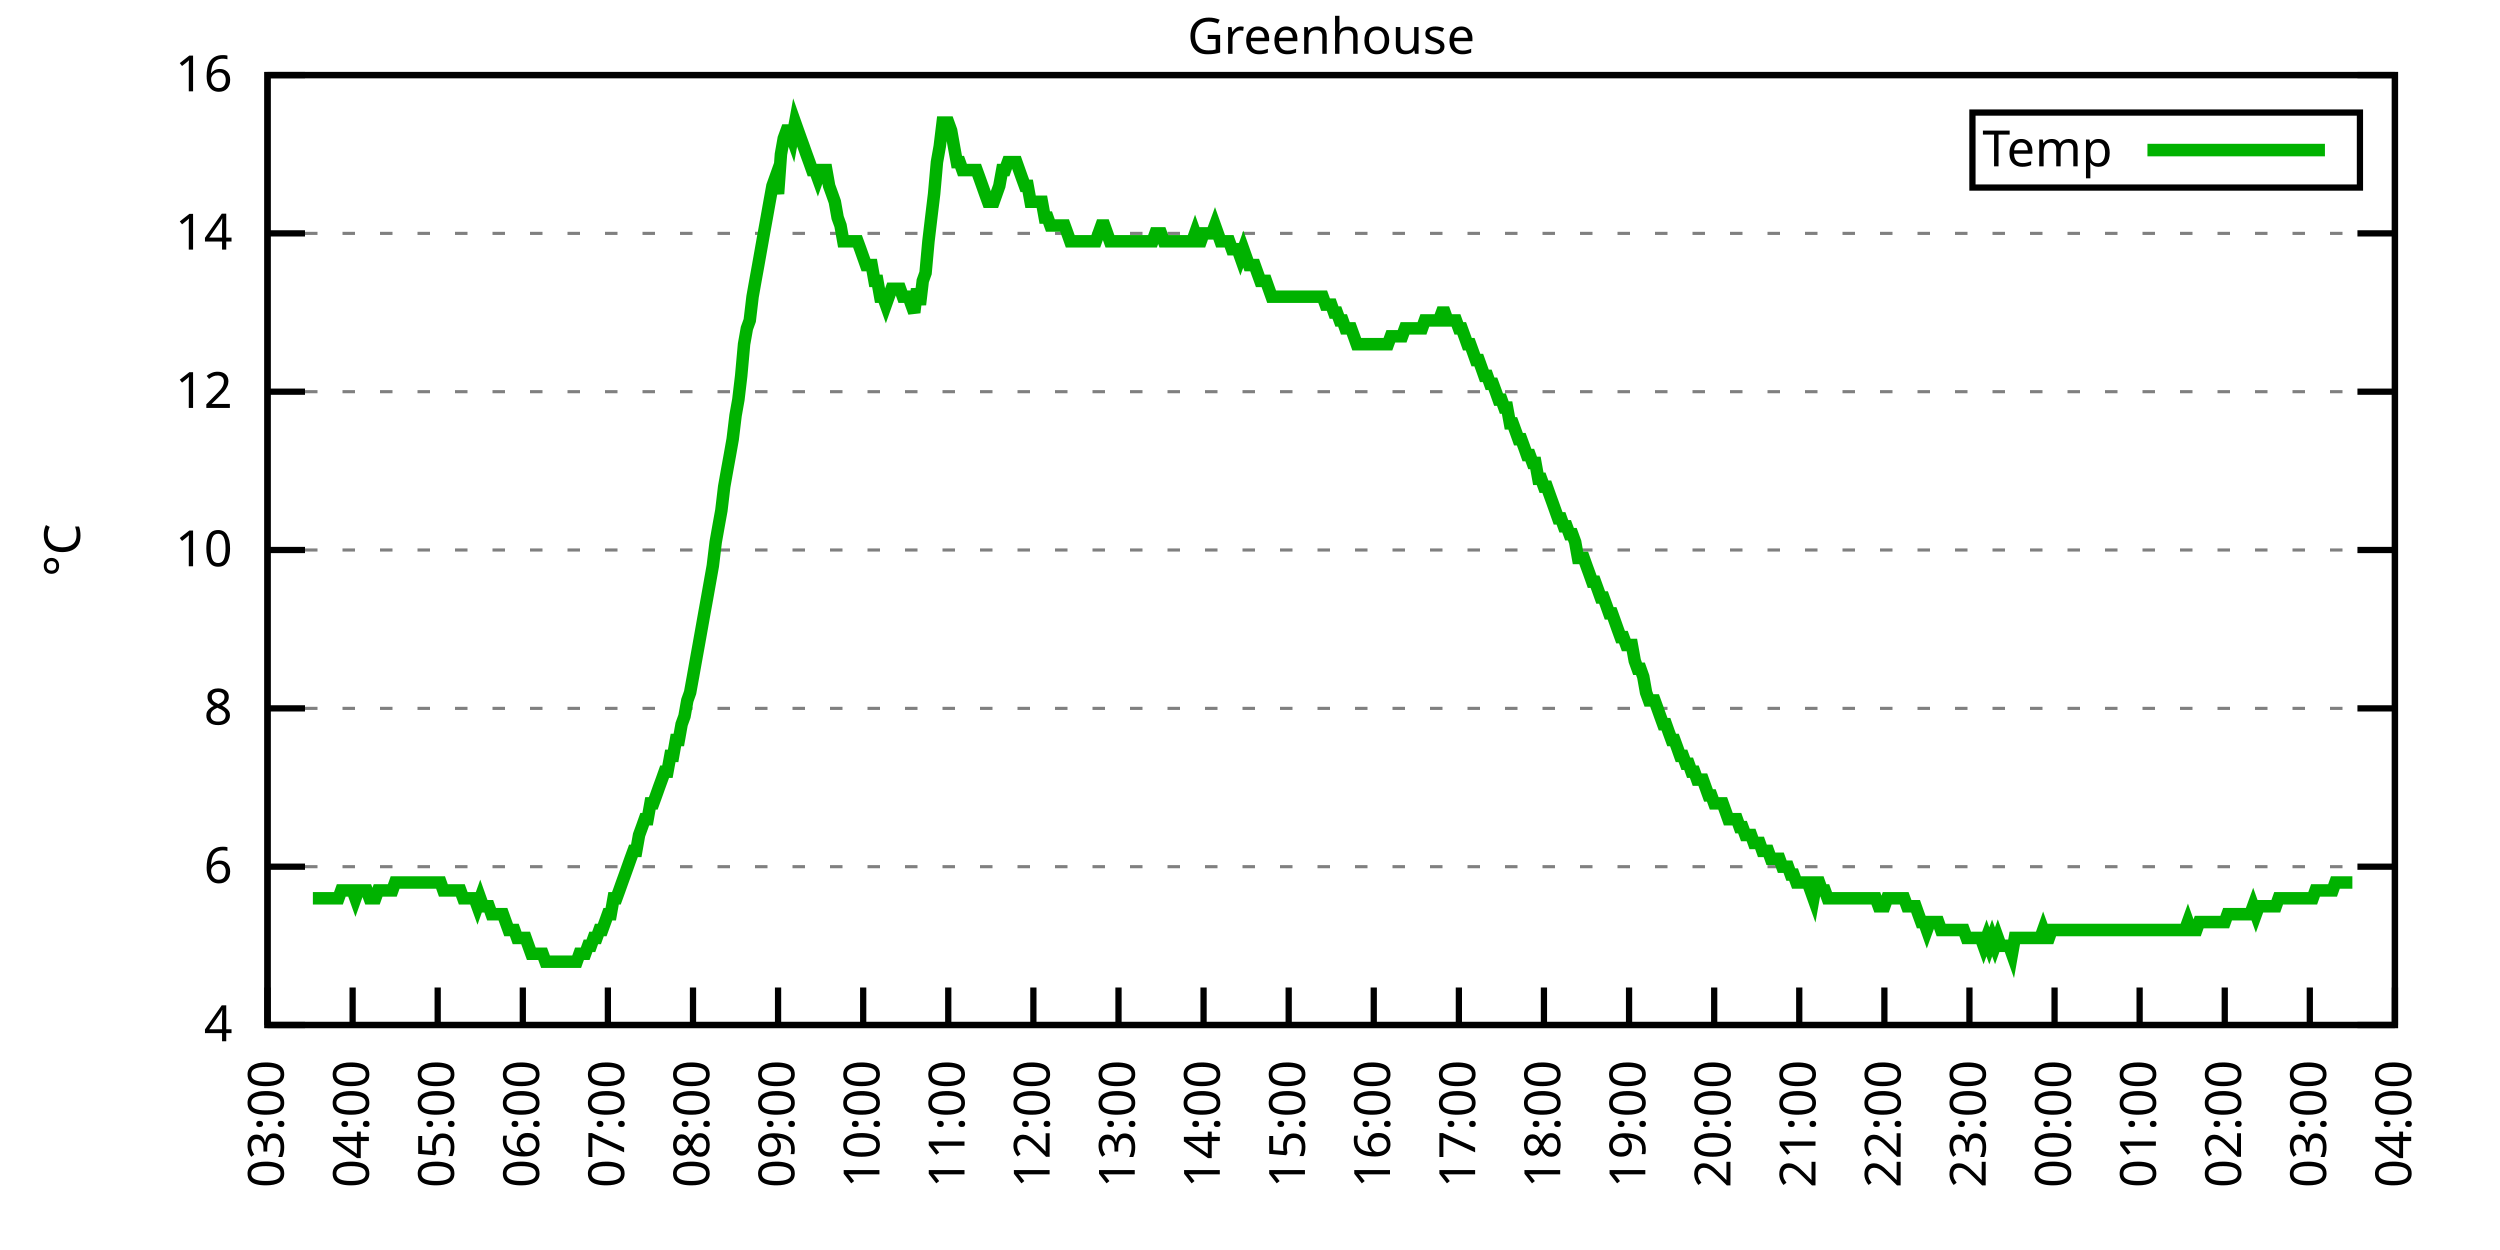
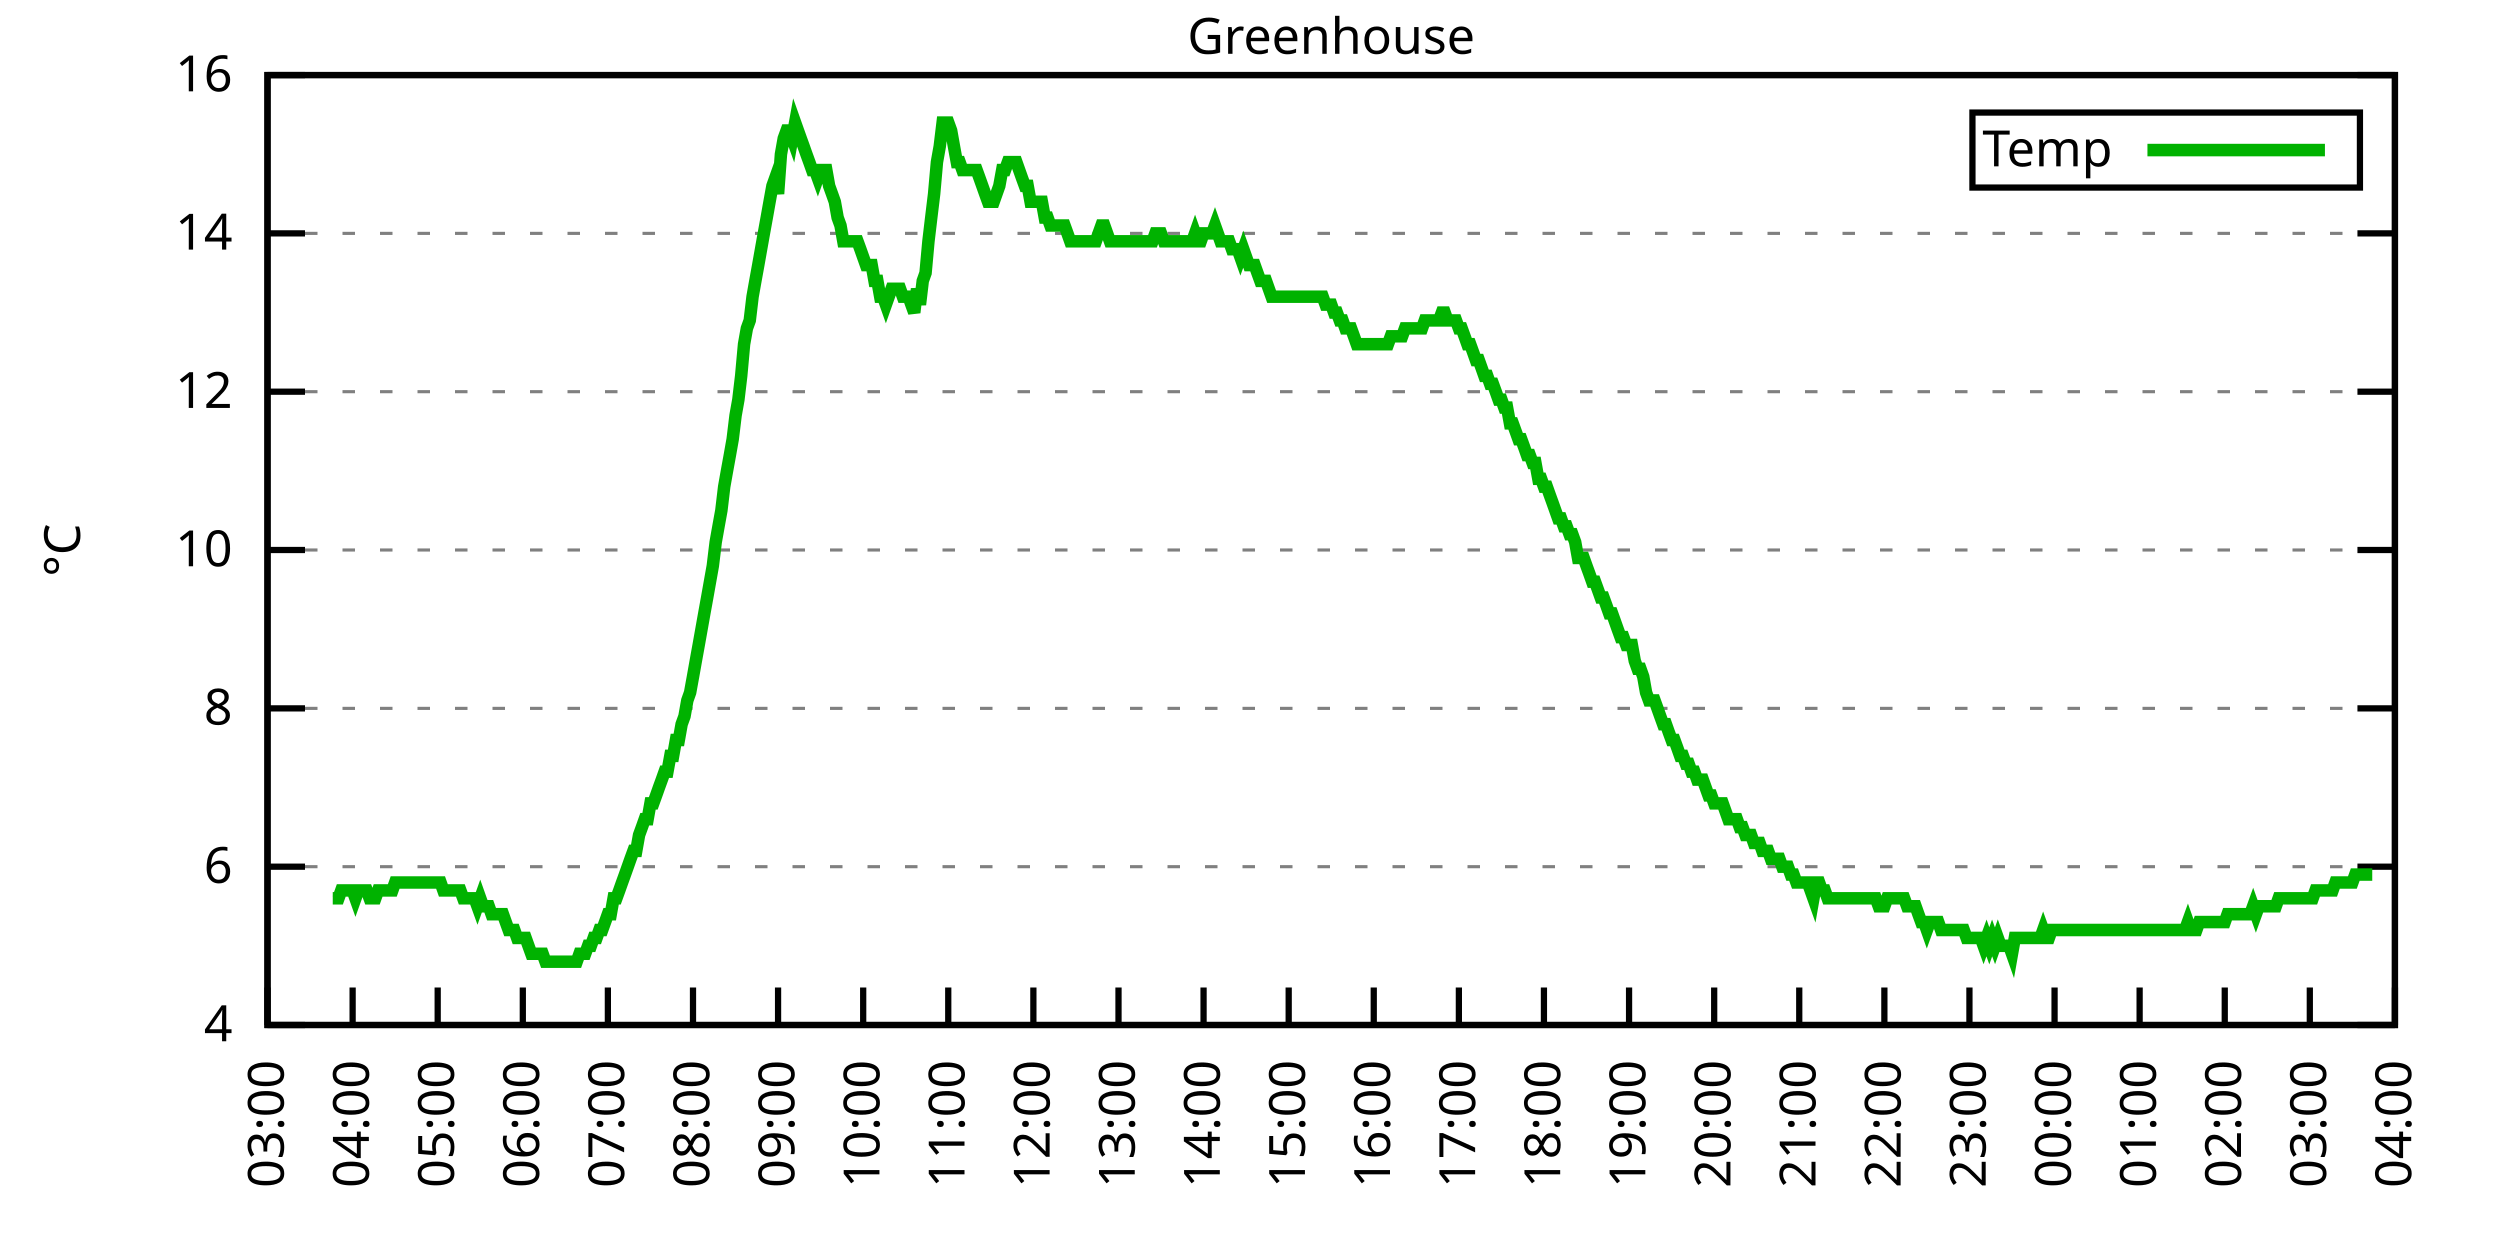
<svg xmlns="http://www.w3.org/2000/svg" xmlns:xlink="http://www.w3.org/1999/xlink" width="400" height="200" viewBox="0 0 400 200">
  <g id="gnuplot_canvas">
    <rect x="0" y="0" width="400" height="200" fill="none" />
    <defs>
      <circle id="gpDot" r="0.5" stroke-width="0.5" stroke="currentColor" />
      <path id="gpPt0" stroke-width="0.333" stroke="currentColor" d="M-1,0 h2 M0,-1 v2" />
      <path id="gpPt1" stroke-width="0.333" stroke="currentColor" d="M-1,-1 L1,1 M1,-1 L-1,1" />
      <path id="gpPt2" stroke-width="0.333" stroke="currentColor" d="M-1,0 L1,0 M0,-1 L0,1 M-1,-1 L1,1 M-1,1 L1,-1" />
      <rect id="gpPt3" stroke-width="0.333" stroke="currentColor" x="-1" y="-1" width="2" height="2" />
      <rect id="gpPt4" stroke-width="0.333" stroke="currentColor" fill="currentColor" x="-1" y="-1" width="2" height="2" />
      <circle id="gpPt5" stroke-width="0.333" stroke="currentColor" cx="0" cy="0" r="1" />
      <use xlink:href="#gpPt5" id="gpPt6" fill="currentColor" stroke="none" />
      <path id="gpPt7" stroke-width="0.333" stroke="currentColor" d="M0,-1.33 L-1.33,0.67 L1.33,0.67 z" />
      <use xlink:href="#gpPt7" id="gpPt8" fill="currentColor" stroke="none" />
      <use xlink:href="#gpPt7" id="gpPt9" stroke="currentColor" transform="rotate(180)" />
      <use xlink:href="#gpPt9" id="gpPt10" fill="currentColor" stroke="none" />
      <use xlink:href="#gpPt3" id="gpPt11" stroke="currentColor" transform="rotate(45)" />
      <use xlink:href="#gpPt11" id="gpPt12" fill="currentColor" stroke="none" />
      <path id="gpPt13" stroke-width="0.333" stroke="currentColor" d="M0,1.330 L1.265,0.411 L0.782,-1.067 L-0.782,-1.076 L-1.265,0.411 z" />
      <use xlink:href="#gpPt13" id="gpPt14" fill="currentColor" stroke="none" />
      <filter id="textbox" filterUnits="objectBoundingBox" x="0" y="0" height="1" width="1">
        <feFlood flood-color="white" flood-opacity="1" result="bgnd" />
        <feComposite in="SourceGraphic" in2="bgnd" operator="atop" />
      </filter>
      <filter id="greybox" filterUnits="objectBoundingBox" x="0" y="0" height="1" width="1">
        <feFlood flood-color="lightgrey" flood-opacity="1" result="grey" />
        <feComposite in="SourceGraphic" in2="grey" operator="atop" />
      </filter>
    </defs>
    <g fill="none" color="white" stroke="currentColor" stroke-width="1.00" stroke-linecap="butt" stroke-linejoin="miter">
</g>
    <g fill="none" color="black" stroke="currentColor" stroke-width="1.00" stroke-linecap="butt" stroke-linejoin="miter">
      <g stroke="none" shape-rendering="crispEdges">
        <polygon fill="rgb(255, 255, 255)" points="42.80,164.00 383.18,164.00 383.18,12.02 42.80,12.02 " />
      </g>
    </g>
    <g fill="none" color="black" stroke="currentColor" stroke-width="1.00" stroke-linecap="butt" stroke-linejoin="miter">
</g>
    <g fill="none" color="black" stroke="black" stroke-width="0.50" stroke-linecap="butt" stroke-linejoin="miter">
</g>
    <g fill="none" color="gray" stroke="currentColor" stroke-width="0.50" stroke-linecap="butt" stroke-linejoin="miter">
      <path stroke="gray" stroke-dasharray="2,4" class="gridline" d="M42.80,164.00 L383.19,164.00  " />
    </g>
    <g fill="none" color="gray" stroke="gray" stroke-width="1.00" stroke-linecap="butt" stroke-linejoin="miter">
</g>
    <g fill="none" color="black" stroke="currentColor" stroke-width="1.00" stroke-linecap="butt" stroke-linejoin="miter">
      <path stroke="black" d="M42.80,164.00 L48.80,164.00 M383.19,164.00 L377.19,164.00  " />
      <g transform="translate(37.20,166.60)" stroke="none" fill="black" font-family="Sans" font-size="8.00" text-anchor="end">
        <text>
          <tspan font-family="Sans"> 4</tspan>
        </text>
      </g>
    </g>
    <g fill="none" color="black" stroke="currentColor" stroke-width="1.00" stroke-linecap="butt" stroke-linejoin="miter">
</g>
    <g fill="none" color="black" stroke="black" stroke-width="0.50" stroke-linecap="butt" stroke-linejoin="miter">
</g>
    <g fill="none" color="gray" stroke="currentColor" stroke-width="0.50" stroke-linecap="butt" stroke-linejoin="miter">
      <path stroke="gray" stroke-dasharray="2,4" class="gridline" d="M42.80,138.67 L383.19,138.67  " />
    </g>
    <g fill="none" color="gray" stroke="gray" stroke-width="1.00" stroke-linecap="butt" stroke-linejoin="miter">
</g>
    <g fill="none" color="black" stroke="currentColor" stroke-width="1.00" stroke-linecap="butt" stroke-linejoin="miter">
      <path stroke="black" d="M42.80,138.67 L48.80,138.67 M383.19,138.67 L377.19,138.67  " />
      <g transform="translate(37.20,141.27)" stroke="none" fill="black" font-family="Sans" font-size="8.00" text-anchor="end">
        <text>
          <tspan font-family="Sans"> 6</tspan>
        </text>
      </g>
    </g>
    <g fill="none" color="black" stroke="currentColor" stroke-width="1.00" stroke-linecap="butt" stroke-linejoin="miter">
</g>
    <g fill="none" color="black" stroke="black" stroke-width="0.50" stroke-linecap="butt" stroke-linejoin="miter">
</g>
    <g fill="none" color="gray" stroke="currentColor" stroke-width="0.50" stroke-linecap="butt" stroke-linejoin="miter">
      <path stroke="gray" stroke-dasharray="2,4" class="gridline" d="M42.80,113.34 L383.19,113.34  " />
    </g>
    <g fill="none" color="gray" stroke="gray" stroke-width="1.00" stroke-linecap="butt" stroke-linejoin="miter">
</g>
    <g fill="none" color="black" stroke="currentColor" stroke-width="1.00" stroke-linecap="butt" stroke-linejoin="miter">
      <path stroke="black" d="M42.80,113.34 L48.80,113.34 M383.19,113.34 L377.19,113.34  " />
      <g transform="translate(37.20,115.94)" stroke="none" fill="black" font-family="Sans" font-size="8.00" text-anchor="end">
        <text>
          <tspan font-family="Sans"> 8</tspan>
        </text>
      </g>
    </g>
    <g fill="none" color="black" stroke="currentColor" stroke-width="1.00" stroke-linecap="butt" stroke-linejoin="miter">
</g>
    <g fill="none" color="black" stroke="black" stroke-width="0.50" stroke-linecap="butt" stroke-linejoin="miter">
</g>
    <g fill="none" color="gray" stroke="currentColor" stroke-width="0.50" stroke-linecap="butt" stroke-linejoin="miter">
      <path stroke="gray" stroke-dasharray="2,4" class="gridline" d="M42.80,88.00 L383.19,88.00  " />
    </g>
    <g fill="none" color="gray" stroke="gray" stroke-width="1.00" stroke-linecap="butt" stroke-linejoin="miter">
</g>
    <g fill="none" color="black" stroke="currentColor" stroke-width="1.00" stroke-linecap="butt" stroke-linejoin="miter">
      <path stroke="black" d="M42.80,88.00 L48.80,88.00 M383.19,88.00 L377.19,88.00  " />
      <g transform="translate(37.20,90.60)" stroke="none" fill="black" font-family="Sans" font-size="8.00" text-anchor="end">
        <text>
          <tspan font-family="Sans"> 10</tspan>
        </text>
      </g>
    </g>
    <g fill="none" color="black" stroke="currentColor" stroke-width="1.00" stroke-linecap="butt" stroke-linejoin="miter">
</g>
    <g fill="none" color="black" stroke="black" stroke-width="0.50" stroke-linecap="butt" stroke-linejoin="miter">
</g>
    <g fill="none" color="gray" stroke="currentColor" stroke-width="0.50" stroke-linecap="butt" stroke-linejoin="miter">
      <path stroke="gray" stroke-dasharray="2,4" class="gridline" d="M42.80,62.67 L383.19,62.67  " />
    </g>
    <g fill="none" color="gray" stroke="gray" stroke-width="1.00" stroke-linecap="butt" stroke-linejoin="miter">
</g>
    <g fill="none" color="black" stroke="currentColor" stroke-width="1.00" stroke-linecap="butt" stroke-linejoin="miter">
      <path stroke="black" d="M42.80,62.67 L48.80,62.67 M383.19,62.67 L377.19,62.67  " />
      <g transform="translate(37.20,65.27)" stroke="none" fill="black" font-family="Sans" font-size="8.00" text-anchor="end">
        <text>
          <tspan font-family="Sans"> 12</tspan>
        </text>
      </g>
    </g>
    <g fill="none" color="black" stroke="currentColor" stroke-width="1.00" stroke-linecap="butt" stroke-linejoin="miter">
</g>
    <g fill="none" color="black" stroke="black" stroke-width="0.50" stroke-linecap="butt" stroke-linejoin="miter">
</g>
    <g fill="none" color="gray" stroke="currentColor" stroke-width="0.50" stroke-linecap="butt" stroke-linejoin="miter">
      <path stroke="gray" stroke-dasharray="2,4" class="gridline" d="M42.80,37.34 L383.19,37.34  " />
    </g>
    <g fill="none" color="gray" stroke="gray" stroke-width="1.00" stroke-linecap="butt" stroke-linejoin="miter">
</g>
    <g fill="none" color="black" stroke="currentColor" stroke-width="1.00" stroke-linecap="butt" stroke-linejoin="miter">
      <path stroke="black" d="M42.80,37.34 L48.80,37.34 M383.19,37.34 L377.19,37.34  " />
      <g transform="translate(37.20,39.94)" stroke="none" fill="black" font-family="Sans" font-size="8.00" text-anchor="end">
        <text>
          <tspan font-family="Sans"> 14</tspan>
        </text>
      </g>
    </g>
    <g fill="none" color="black" stroke="currentColor" stroke-width="1.00" stroke-linecap="butt" stroke-linejoin="miter">
</g>
    <g fill="none" color="black" stroke="black" stroke-width="0.50" stroke-linecap="butt" stroke-linejoin="miter">
</g>
    <g fill="none" color="gray" stroke="currentColor" stroke-width="0.50" stroke-linecap="butt" stroke-linejoin="miter">
      <path stroke="gray" stroke-dasharray="2,4" class="gridline" d="M42.80,12.01 L383.19,12.01  " />
    </g>
    <g fill="none" color="gray" stroke="gray" stroke-width="1.00" stroke-linecap="butt" stroke-linejoin="miter">
</g>
    <g fill="none" color="black" stroke="currentColor" stroke-width="1.00" stroke-linecap="butt" stroke-linejoin="miter">
      <path stroke="black" d="M42.80,12.01 L48.80,12.01 M383.19,12.01 L377.19,12.01  " />
      <g transform="translate(37.20,14.61)" stroke="none" fill="black" font-family="Sans" font-size="8.00" text-anchor="end">
        <text>
          <tspan font-family="Sans"> 16</tspan>
        </text>
      </g>
    </g>
    <g fill="none" color="black" stroke="currentColor" stroke-width="1.00" stroke-linecap="butt" stroke-linejoin="miter">
      <path stroke="black" d="M42.80,164.00 L42.80,158.00  " />
      <g transform="translate(45.40,169.60) rotate(270.00)" stroke="none" fill="black" font-family="Sans" font-size="8.00" text-anchor="end">
        <text>
          <tspan font-family="Sans">03:00</tspan>
        </text>
      </g>
    </g>
    <g fill="none" color="black" stroke="currentColor" stroke-width="1.00" stroke-linecap="butt" stroke-linejoin="miter">
      <path stroke="black" d="M56.42,164.00 L56.42,158.00  " />
      <g transform="translate(59.02,169.60) rotate(270.00)" stroke="none" fill="black" font-family="Sans" font-size="8.00" text-anchor="end">
        <text>
          <tspan font-family="Sans">04:00</tspan>
        </text>
      </g>
    </g>
    <g fill="none" color="black" stroke="currentColor" stroke-width="1.00" stroke-linecap="butt" stroke-linejoin="miter">
      <path stroke="black" d="M70.03,164.00 L70.03,158.00  " />
      <g transform="translate(72.63,169.60) rotate(270.00)" stroke="none" fill="black" font-family="Sans" font-size="8.00" text-anchor="end">
        <text>
          <tspan font-family="Sans">05:00</tspan>
        </text>
      </g>
    </g>
    <g fill="none" color="black" stroke="currentColor" stroke-width="1.00" stroke-linecap="butt" stroke-linejoin="miter">
      <path stroke="black" d="M83.65,164.00 L83.65,158.00  " />
      <g transform="translate(86.25,169.60) rotate(270.00)" stroke="none" fill="black" font-family="Sans" font-size="8.00" text-anchor="end">
        <text>
          <tspan font-family="Sans">06:00</tspan>
        </text>
      </g>
    </g>
    <g fill="none" color="black" stroke="currentColor" stroke-width="1.00" stroke-linecap="butt" stroke-linejoin="miter">
      <path stroke="black" d="M97.26,164.00 L97.26,158.00  " />
      <g transform="translate(99.86,169.60) rotate(270.00)" stroke="none" fill="black" font-family="Sans" font-size="8.00" text-anchor="end">
        <text>
          <tspan font-family="Sans">07:00</tspan>
        </text>
      </g>
    </g>
    <g fill="none" color="black" stroke="currentColor" stroke-width="1.00" stroke-linecap="butt" stroke-linejoin="miter">
      <path stroke="black" d="M110.88,164.00 L110.88,158.00  " />
      <g transform="translate(113.48,169.60) rotate(270.00)" stroke="none" fill="black" font-family="Sans" font-size="8.00" text-anchor="end">
        <text>
          <tspan font-family="Sans">08:00</tspan>
        </text>
      </g>
    </g>
    <g fill="none" color="black" stroke="currentColor" stroke-width="1.00" stroke-linecap="butt" stroke-linejoin="miter">
      <path stroke="black" d="M124.49,164.00 L124.49,158.00  " />
      <g transform="translate(127.09,169.60) rotate(270.00)" stroke="none" fill="black" font-family="Sans" font-size="8.00" text-anchor="end">
        <text>
          <tspan font-family="Sans">09:00</tspan>
        </text>
      </g>
    </g>
    <g fill="none" color="black" stroke="currentColor" stroke-width="1.00" stroke-linecap="butt" stroke-linejoin="miter">
      <path stroke="black" d="M138.11,164.00 L138.11,158.00  " />
      <g transform="translate(140.71,169.60) rotate(270.00)" stroke="none" fill="black" font-family="Sans" font-size="8.00" text-anchor="end">
        <text>
          <tspan font-family="Sans">10:00</tspan>
        </text>
      </g>
    </g>
    <g fill="none" color="black" stroke="currentColor" stroke-width="1.00" stroke-linecap="butt" stroke-linejoin="miter">
      <path stroke="black" d="M151.72,164.00 L151.72,158.00  " />
      <g transform="translate(154.32,169.60) rotate(270.00)" stroke="none" fill="black" font-family="Sans" font-size="8.00" text-anchor="end">
        <text>
          <tspan font-family="Sans">11:00</tspan>
        </text>
      </g>
    </g>
    <g fill="none" color="black" stroke="currentColor" stroke-width="1.00" stroke-linecap="butt" stroke-linejoin="miter">
      <path stroke="black" d="M165.34,164.00 L165.34,158.00  " />
      <g transform="translate(167.94,169.60) rotate(270.00)" stroke="none" fill="black" font-family="Sans" font-size="8.00" text-anchor="end">
        <text>
          <tspan font-family="Sans">12:00</tspan>
        </text>
      </g>
    </g>
    <g fill="none" color="black" stroke="currentColor" stroke-width="1.00" stroke-linecap="butt" stroke-linejoin="miter">
      <path stroke="black" d="M178.96,164.00 L178.96,158.00  " />
      <g transform="translate(181.56,169.60) rotate(270.00)" stroke="none" fill="black" font-family="Sans" font-size="8.00" text-anchor="end">
        <text>
          <tspan font-family="Sans">13:00</tspan>
        </text>
      </g>
    </g>
    <g fill="none" color="black" stroke="currentColor" stroke-width="1.00" stroke-linecap="butt" stroke-linejoin="miter">
      <path stroke="black" d="M192.57,164.00 L192.57,158.00  " />
      <g transform="translate(195.17,169.60) rotate(270.00)" stroke="none" fill="black" font-family="Sans" font-size="8.00" text-anchor="end">
        <text>
          <tspan font-family="Sans">14:00</tspan>
        </text>
      </g>
    </g>
    <g fill="none" color="black" stroke="currentColor" stroke-width="1.00" stroke-linecap="butt" stroke-linejoin="miter">
      <path stroke="black" d="M206.19,164.00 L206.19,158.00  " />
      <g transform="translate(208.79,169.60) rotate(270.00)" stroke="none" fill="black" font-family="Sans" font-size="8.00" text-anchor="end">
        <text>
          <tspan font-family="Sans">15:00</tspan>
        </text>
      </g>
    </g>
    <g fill="none" color="black" stroke="currentColor" stroke-width="1.00" stroke-linecap="butt" stroke-linejoin="miter">
      <path stroke="black" d="M219.80,164.00 L219.80,158.00  " />
      <g transform="translate(222.40,169.60) rotate(270.00)" stroke="none" fill="black" font-family="Sans" font-size="8.00" text-anchor="end">
        <text>
          <tspan font-family="Sans">16:00</tspan>
        </text>
      </g>
    </g>
    <g fill="none" color="black" stroke="currentColor" stroke-width="1.00" stroke-linecap="butt" stroke-linejoin="miter">
      <path stroke="black" d="M233.42,164.00 L233.42,158.00  " />
      <g transform="translate(236.02,169.60) rotate(270.00)" stroke="none" fill="black" font-family="Sans" font-size="8.00" text-anchor="end">
        <text>
          <tspan font-family="Sans">17:00</tspan>
        </text>
      </g>
    </g>
    <g fill="none" color="black" stroke="currentColor" stroke-width="1.00" stroke-linecap="butt" stroke-linejoin="miter">
      <path stroke="black" d="M247.03,164.00 L247.03,158.00  " />
      <g transform="translate(249.63,169.60) rotate(270.00)" stroke="none" fill="black" font-family="Sans" font-size="8.00" text-anchor="end">
        <text>
          <tspan font-family="Sans">18:00</tspan>
        </text>
      </g>
    </g>
    <g fill="none" color="black" stroke="currentColor" stroke-width="1.00" stroke-linecap="butt" stroke-linejoin="miter">
      <path stroke="black" d="M260.65,164.00 L260.65,158.00  " />
      <g transform="translate(263.25,169.60) rotate(270.00)" stroke="none" fill="black" font-family="Sans" font-size="8.00" text-anchor="end">
        <text>
          <tspan font-family="Sans">19:00</tspan>
        </text>
      </g>
    </g>
    <g fill="none" color="black" stroke="currentColor" stroke-width="1.00" stroke-linecap="butt" stroke-linejoin="miter">
      <path stroke="black" d="M274.27,164.00 L274.27,158.00  " />
      <g transform="translate(276.87,169.60) rotate(270.00)" stroke="none" fill="black" font-family="Sans" font-size="8.00" text-anchor="end">
        <text>
          <tspan font-family="Sans">20:00</tspan>
        </text>
      </g>
    </g>
    <g fill="none" color="black" stroke="currentColor" stroke-width="1.00" stroke-linecap="butt" stroke-linejoin="miter">
      <path stroke="black" d="M287.88,164.00 L287.88,158.00  " />
      <g transform="translate(290.48,169.60) rotate(270.00)" stroke="none" fill="black" font-family="Sans" font-size="8.00" text-anchor="end">
        <text>
          <tspan font-family="Sans">21:00</tspan>
        </text>
      </g>
    </g>
    <g fill="none" color="black" stroke="currentColor" stroke-width="1.00" stroke-linecap="butt" stroke-linejoin="miter">
      <path stroke="black" d="M301.50,164.00 L301.50,158.00  " />
      <g transform="translate(304.10,169.60) rotate(270.00)" stroke="none" fill="black" font-family="Sans" font-size="8.00" text-anchor="end">
        <text>
          <tspan font-family="Sans">22:00</tspan>
        </text>
      </g>
    </g>
    <g fill="none" color="black" stroke="currentColor" stroke-width="1.00" stroke-linecap="butt" stroke-linejoin="miter">
      <path stroke="black" d="M315.11,164.00 L315.11,158.00  " />
      <g transform="translate(317.71,169.60) rotate(270.00)" stroke="none" fill="black" font-family="Sans" font-size="8.00" text-anchor="end">
        <text>
          <tspan font-family="Sans">23:00</tspan>
        </text>
      </g>
    </g>
    <g fill="none" color="black" stroke="currentColor" stroke-width="1.00" stroke-linecap="butt" stroke-linejoin="miter">
      <path stroke="black" d="M328.73,164.00 L328.73,158.00  " />
      <g transform="translate(331.33,169.60) rotate(270.00)" stroke="none" fill="black" font-family="Sans" font-size="8.00" text-anchor="end">
        <text>
          <tspan font-family="Sans">00:00</tspan>
        </text>
      </g>
    </g>
    <g fill="none" color="black" stroke="currentColor" stroke-width="1.00" stroke-linecap="butt" stroke-linejoin="miter">
      <path stroke="black" d="M342.34,164.00 L342.34,158.00  " />
      <g transform="translate(344.94,169.60) rotate(270.00)" stroke="none" fill="black" font-family="Sans" font-size="8.00" text-anchor="end">
        <text>
          <tspan font-family="Sans">01:00</tspan>
        </text>
      </g>
    </g>
    <g fill="none" color="black" stroke="currentColor" stroke-width="1.00" stroke-linecap="butt" stroke-linejoin="miter">
      <path stroke="black" d="M355.96,164.00 L355.96,158.00  " />
      <g transform="translate(358.56,169.60) rotate(270.00)" stroke="none" fill="black" font-family="Sans" font-size="8.00" text-anchor="end">
        <text>
          <tspan font-family="Sans">02:00</tspan>
        </text>
      </g>
    </g>
    <g fill="none" color="black" stroke="currentColor" stroke-width="1.00" stroke-linecap="butt" stroke-linejoin="miter">
      <path stroke="black" d="M369.57,164.00 L369.57,158.00  " />
      <g transform="translate(372.17,169.60) rotate(270.00)" stroke="none" fill="black" font-family="Sans" font-size="8.00" text-anchor="end">
        <text>
          <tspan font-family="Sans">03:00</tspan>
        </text>
      </g>
    </g>
    <g fill="none" color="black" stroke="currentColor" stroke-width="1.00" stroke-linecap="butt" stroke-linejoin="miter">
      <path stroke="black" d="M383.19,164.00 L383.19,158.00  " />
      <g transform="translate(385.79,169.60) rotate(270.00)" stroke="none" fill="black" font-family="Sans" font-size="8.00" text-anchor="end">
        <text>
          <tspan font-family="Sans">04:00</tspan>
        </text>
      </g>
    </g>
    <g fill="none" color="black" stroke="currentColor" stroke-width="1.00" stroke-linecap="butt" stroke-linejoin="miter">
</g>
    <g fill="none" color="black" stroke="currentColor" stroke-width="1.00" stroke-linecap="butt" stroke-linejoin="miter">
      <path stroke="black" d="M42.80,12.01 L42.80,164.00 L383.19,164.00 L383.19,12.01 L42.80,12.01 Z  " />
    </g>
    <g fill="none" color="black" stroke="currentColor" stroke-width="1.00" stroke-linecap="butt" stroke-linejoin="miter">
</g>
    <g fill="none" color="black" stroke="currentColor" stroke-width="1.00" stroke-linecap="butt" stroke-linejoin="miter">
      <path stroke="black" d="M315.59,30.01 L315.59,18.01 L377.59,18.01 L377.59,30.01 L315.59,30.01 Z  " />
    </g>
    <g id="Greenhouse_plot_1">
      <g fill="none" color="white" stroke="black" stroke-width="2.00" stroke-linecap="butt" stroke-linejoin="miter">
</g>
      <g fill="none" color="black" stroke="currentColor" stroke-width="2.00" stroke-linecap="butt" stroke-linejoin="miter">
        <g transform="translate(337.99,26.61)" stroke="none" fill="black" font-family="Sans" font-size="8.00" text-anchor="end">
          <text>
            <tspan font-family="Sans">Temp</tspan>
          </text>
        </g>
      </g>
      <g fill="none" color="black" stroke="currentColor" stroke-width="2.00" stroke-linecap="butt" stroke-linejoin="miter">
-         <path stroke="rgb(  0, 178,   0)" d="M343.59,24.01 L371.99,24.01 M50.06,143.73 L50.52,143.73 L50.97,143.73 L51.42,143.73 L51.88,143.73 L52.33,143.73   L52.78,143.73 L53.24,143.73 L53.69,143.73 L54.15,143.73 L54.60,142.47 L55.05,142.47 L55.51,142.47 L55.96,142.47   L56.42,142.47 L56.87,143.73 L57.32,142.47 L57.78,142.47 L58.23,142.47 L58.68,142.47 L59.14,143.73 L59.59,143.73   L60.05,143.73 L60.50,142.47 L60.95,142.47 L61.41,142.47 L61.86,142.47 L62.32,142.47 L62.77,142.47 L63.22,141.20   L63.68,141.20 L64.13,141.20 L64.58,141.20 L65.04,141.20 L65.49,141.20 L65.95,141.20 L66.40,141.20 L66.85,141.20   L67.31,141.20 L67.76,141.20 L68.22,141.20 L68.67,141.20 L69.12,141.20 L69.58,141.20 L70.03,141.20 L70.49,141.20   L70.94,142.47 L71.39,142.47 L71.85,142.47 L72.30,142.47 L72.75,142.47 L73.21,142.47 L73.66,142.47 L74.12,143.73   L74.57,143.73 L75.02,143.73 L75.48,143.73 L75.93,143.73 L76.39,145.00 L76.84,143.73 L77.29,145.00 L77.75,145.00   L78.20,145.00 L78.65,146.27 L79.11,146.27 L79.56,146.27 L80.02,146.27 L80.47,146.27 L80.92,147.53 L81.38,148.80   L81.83,148.80 L82.29,148.80 L82.74,150.07 L83.19,150.07 L83.65,150.07 L84.10,150.07 L84.55,151.33 L85.01,152.60   L85.46,152.60 L85.92,152.60 L86.37,152.60 L86.82,152.60 L87.28,153.87 L87.73,153.87 L88.19,153.87 L88.64,153.87   L89.09,153.87 L89.55,153.87 L90.00,153.87 L90.45,153.87 L90.91,153.87 L91.36,153.87 L91.82,153.87 L92.27,153.87   L92.72,152.60 L93.18,152.60 L93.63,152.60 L94.09,151.33 L94.54,151.33 L94.99,150.07 L95.45,150.07 L95.90,148.80   L96.35,148.80 L96.81,147.53 L97.26,146.27 L97.72,146.27 L98.17,143.73 L98.62,143.73 L99.08,142.47 L99.53,141.20   L99.99,139.93 L100.44,138.67 L100.89,137.40 L101.35,136.14 L101.80,136.14 L102.25,133.60 L102.71,132.34 L103.16,131.07   L103.62,131.07 L104.07,128.54 L104.52,128.54 L104.98,127.27 L105.43,126.00 L105.89,124.74 L106.34,123.47 L106.79,123.47   L107.25,120.94 L107.70,120.94 L108.15,118.40 L108.61,118.40 L109.06,115.87 L109.52,114.60 L109.97,112.07 L110.42,110.80   L110.88,108.27 L111.33,105.74 L111.79,103.20 L112.24,100.67 L112.69,98.14 L113.15,95.60 L113.60,93.07 L114.05,90.54   L114.51,86.74 L114.96,84.21 L115.42,81.67 L115.87,77.87 L116.32,75.34 L116.78,72.81 L117.23,70.27 L117.69,66.47   L118.14,63.94 L118.59,60.14 L119.05,55.07 L119.50,52.54 L119.96,51.27 L120.41,47.47 L120.86,44.94 L121.32,42.41   L121.77,39.87 L122.22,37.34 L122.68,34.81 L123.13,32.28 L123.59,29.74 L124.04,28.48 L124.49,31.01 L124.95,24.68   L125.40,22.14 L125.86,20.88 L126.31,20.88 L126.76,22.14 L127.22,19.61 L127.67,20.88 L128.12,22.14 L128.58,23.41   L129.03,24.68 L129.49,25.94 L129.94,27.21 L130.39,27.21 L130.85,28.48 L131.30,27.21 L131.76,27.21 L132.21,27.21   L132.66,29.74 L133.12,31.01 L133.57,32.28 L134.02,34.81 L134.48,36.08 L134.93,38.61 L135.39,38.61 L135.84,38.61   L136.29,38.61 L136.75,38.61 L137.20,38.61 L137.66,39.87 L138.11,41.14 L138.56,42.41 L139.02,42.41 L139.47,42.41   L139.92,44.94 L140.38,44.94 L140.83,47.47 L141.29,47.47 L141.74,48.74 L142.19,47.47 L142.65,46.21 L143.10,46.21   L143.56,46.21 L144.01,46.21 L144.46,47.47 L144.92,47.47 L145.37,47.47 L145.82,48.74 L146.28,50.01 L146.73,46.21   L147.19,48.74 L147.64,44.94 L148.09,43.67 L148.55,38.61 L149.00,34.81 L149.46,31.01 L149.91,25.94 L150.36,23.41   L150.82,19.61 L151.27,19.61 L151.72,19.61 L152.18,20.88 L152.63,23.41 L153.09,25.94 L153.54,25.94 L153.99,27.21   L154.45,27.21 L154.90,27.21 L155.36,27.21 L155.81,27.21 L156.26,27.21 L156.72,28.48 L157.17,29.74 L157.62,31.01   L158.08,32.28 L158.53,32.28 L158.99,32.28 L159.44,31.01 L159.89,29.74 L160.35,27.21 L160.80,27.21 L161.26,25.94   L161.71,25.94 L162.16,25.94 L162.62,25.94 L163.07,27.21 L163.52,28.48 L163.98,29.74 L164.43,29.74 L164.89,32.28   L165.34,32.28 L165.79,32.28 L166.25,32.28 L166.70,32.28 L167.16,34.81 L167.61,34.81 L168.06,36.08 L168.52,36.08   L168.97,36.08 L169.43,36.08 L169.88,36.08 L170.33,36.08 L170.79,37.34 L171.24,38.61 L171.69,38.61 L172.15,38.61   L172.60,38.61 L173.06,38.61 L173.51,38.61 L173.96,38.61 L174.42,38.61 L174.87,38.61 L175.33,38.61 L175.78,37.34   L176.23,36.08 L176.69,36.08 L177.14,37.34 L177.59,38.61 L178.05,38.61 L178.50,38.61 L178.96,38.61 L179.41,38.61   L179.86,38.61 L180.32,38.61 L180.77,38.61 L181.23,38.61 L181.68,38.61 L182.13,38.61 L182.59,38.61 L183.04,38.61   L183.49,38.61 L183.95,38.61 L184.40,38.61 L184.86,37.34 L185.31,37.34 L185.76,37.34 L186.22,38.61 L186.67,38.61   L187.13,38.61 L187.58,38.61 L188.03,38.61 L188.49,38.61 L188.94,38.61 L189.39,38.61 L189.85,38.61 L190.30,38.61   L190.76,38.61 L191.21,37.34 L191.66,38.61 L192.12,38.61 L192.57,37.34 L193.03,37.34 L193.48,37.34 L193.93,37.34   L194.39,36.08 L194.84,37.34 L195.29,38.61 L195.75,38.61 L196.20,38.61 L196.66,38.61 L197.11,39.87 L197.56,39.87   L198.02,39.87 L198.47,41.14 L198.93,39.87 L199.38,41.14 L199.83,42.41 L200.29,42.41 L200.74,42.41 L201.19,43.67   L201.65,44.94 L202.10,44.94 L202.56,44.94 L203.01,46.21 L203.46,47.47 L203.92,47.47 L204.37,47.47 L204.83,47.47   L205.28,47.47 L205.73,47.47 L206.19,47.47 L206.64,47.47 L207.09,47.47 L207.55,47.47 L208.00,47.47 L208.46,47.47   L208.91,47.47 L209.36,47.47 L209.82,47.47 L210.27,47.47 L210.73,47.47 L211.18,47.47 L211.63,47.47 L212.09,48.74   L212.54,48.74 L213.00,48.74 L213.45,50.01 L213.90,50.01 L214.36,51.27 L214.81,51.27 L215.26,52.54 L215.72,52.54   L216.17,52.54 L216.63,53.81 L217.08,55.07 L217.53,55.07 L217.99,55.07 L218.44,55.07 L218.90,55.07 L219.35,55.07   L219.80,55.07 L220.26,55.07 L220.71,55.07 L221.16,55.07 L221.62,55.07 L222.07,55.07 L222.53,53.81 L222.98,53.81   L223.43,53.81 L223.89,53.81 L224.34,53.81 L224.80,52.54 L225.25,52.54 L225.70,52.54 L226.16,52.54 L226.61,52.54   L227.06,52.54 L227.52,52.54 L227.97,51.27 L228.43,51.27 L228.88,51.27 L229.33,51.27 L229.79,51.27 L230.24,51.27   L230.70,50.01 L231.15,50.01 L231.60,51.27 L232.06,51.27 L232.51,51.27 L232.96,51.27 L233.42,52.54 L233.87,52.54   L234.33,53.81 L234.78,55.07 L235.23,55.07 L235.69,56.34 L236.14,57.61 L236.60,57.61 L237.05,58.87 L237.50,60.14   L237.96,60.14 L238.41,61.41 L238.86,61.41 L239.32,62.67 L239.77,63.94 L240.23,63.94 L240.68,65.21 L241.13,65.21   L241.59,67.74 L242.04,67.74 L242.50,69.01 L242.95,70.27 L243.40,70.27 L243.86,71.54 L244.31,72.81 L244.76,72.81   L245.22,74.07 L245.67,74.07 L246.13,76.61 L246.58,76.61 L247.03,77.87 L247.49,77.87 L247.94,79.14 L248.40,80.41   L248.85,81.67 L249.30,82.94 L249.76,82.94 L250.21,84.21 L250.66,84.21 L251.12,85.47 L251.57,85.47 L252.03,86.74   L252.48,89.27 L252.93,89.27 L253.39,89.27 L253.84,90.54 L254.30,91.80 L254.75,93.07 L255.20,93.07 L255.66,94.34   L256.11,95.60 L256.56,95.60 L257.02,96.87 L257.47,98.14 L257.93,98.14 L258.38,99.40 L258.83,100.67 L259.29,101.94   L259.74,101.94 L260.20,103.20 L260.65,103.20 L261.10,103.20 L261.56,105.74 L262.01,107.00 L262.47,107.00 L262.92,108.27   L263.37,110.80 L263.83,112.07 L264.28,112.07 L264.73,112.07 L265.19,113.34 L265.64,114.60 L266.10,115.87 L266.55,115.87   L267.00,117.14 L267.46,118.40 L267.91,118.40 L268.37,119.67 L268.82,120.94 L269.27,120.94 L269.73,122.20 L270.18,122.20   L270.63,123.47 L271.09,123.47 L271.54,124.74 L272.00,124.74 L272.45,124.74 L272.90,126.00 L273.36,127.27 L273.81,127.27   L274.27,128.54 L274.72,128.54 L275.17,128.54 L275.63,128.54 L276.08,129.80 L276.53,131.07 L276.99,131.07 L277.44,131.07   L277.90,131.07 L278.35,132.34 L278.80,132.34 L279.26,133.60 L279.71,133.60 L280.17,133.60 L280.62,134.87 L281.07,134.87   L281.53,134.87 L281.98,136.14 L282.43,136.14 L282.89,136.14 L283.34,137.40 L283.80,137.40 L284.25,137.40 L284.70,137.40   L285.16,138.67 L285.61,138.67 L286.07,138.67 L286.52,139.93 L286.97,139.93 L287.43,141.20 L287.88,141.20 L288.33,141.20   L288.79,141.20 L289.24,141.20 L289.70,142.47 L290.15,143.73 L290.60,141.20 L291.06,141.20 L291.51,142.47 L291.97,142.47   L292.42,143.73 L292.87,143.73 L293.33,143.73 L293.78,143.73 L294.23,143.73 L294.69,143.73 L295.14,143.73 L295.60,143.73   L296.05,143.73 L296.50,143.73 L296.96,143.73 L297.41,143.73 L297.87,143.73 L298.32,143.73 L298.77,143.73 L299.23,143.73   L299.68,143.73 L300.13,143.73 L300.59,145.00 L301.04,145.00 L301.50,145.00 L301.95,143.73 L302.40,143.73 L302.86,143.73   L303.31,143.73 L303.77,143.73 L304.22,143.73 L304.67,143.73 L305.13,145.00 L305.58,145.00 L306.03,145.00 L306.49,145.00   L306.94,146.27 L307.40,147.53 L307.85,147.53 L308.30,148.80 L308.76,147.53 L309.21,147.53 L309.67,147.53 L310.12,147.53   L310.57,148.80 L311.03,148.80 L311.48,148.80 L311.94,148.80 L312.39,148.80 L312.84,148.80 L313.30,148.80 L313.75,148.80   L314.20,148.80 L314.66,150.07 L315.11,150.07 L315.57,150.07 L316.02,150.07 L316.47,150.07 L316.93,150.07 L317.38,151.33   L317.84,150.07 L318.29,151.33 L318.74,150.07 L319.20,151.33 L319.65,150.07 L320.10,151.33 L320.56,151.33 L321.01,151.33   L321.47,151.33 L321.92,152.60 L322.37,150.07 L322.83,150.07 L323.28,150.07 L323.74,150.07 L324.19,150.07 L324.64,150.07   L325.10,150.07 L325.55,150.07 L326.00,150.07 L326.46,150.07 L326.91,148.80 L327.37,150.07 L327.82,150.07 L328.27,148.80   L328.73,148.80 L329.18,148.80 L329.64,148.80 L330.09,148.80 L330.54,148.80 L331.00,148.80 L331.45,148.80 L331.90,148.80   L332.36,148.80 L332.81,148.80 L333.27,148.80 L333.72,148.80 L334.17,148.80 L334.63,148.80 L335.08,148.80 L335.54,148.80   L335.99,148.80 L336.44,148.80 L336.90,148.80 L337.35,148.80 L337.80,148.80 L338.26,148.80 L338.71,148.80 L339.17,148.80   L339.62,148.80 L340.07,148.80 L340.53,148.80 L340.98,148.80 L341.44,148.80 L341.89,148.80 L342.34,148.80 L342.80,148.80   L343.25,148.80 L343.70,148.80 L344.16,148.80 L344.61,148.80 L345.07,148.80 L345.52,148.80 L345.97,148.80 L346.43,148.80   L346.88,148.80 L347.34,148.80 L347.79,148.80 L348.24,148.80 L348.70,148.80 L349.15,148.80 L349.60,148.80 L350.06,147.53   L350.51,148.80 L350.97,148.80 L351.42,148.80 L351.87,147.53 L352.33,147.53 L352.78,147.53 L353.24,147.53 L353.69,147.53   L354.14,147.53 L354.60,147.53 L355.05,147.53 L355.50,147.53 L355.96,147.53 L356.41,146.27 L356.87,146.27 L357.32,146.27   L357.77,146.27 L358.23,146.27 L358.68,146.27 L359.14,146.27 L359.59,146.27 L360.04,146.27 L360.50,145.00 L360.95,146.27   L361.41,145.00 L361.86,145.00 L362.31,145.00 L362.77,145.00 L363.22,145.00 L363.67,145.00 L364.13,145.00 L364.58,143.73   L365.04,143.73 L365.49,143.73 L365.94,143.73 L366.40,143.73 L366.85,143.73 L367.31,143.73 L367.76,143.73 L368.21,143.73   L368.67,143.73 L369.12,143.73 L369.57,143.73 L370.03,143.73 L370.48,142.47 L370.94,142.47 L371.39,142.47 L371.84,142.47   L372.30,142.47 L372.75,142.47 L373.21,142.47 L373.66,141.20 L374.11,141.20 L374.57,141.20 L375.02,141.20 L375.47,141.20   L375.93,141.20 L376.38,141.20  " />
+         <path stroke="rgb(  0, 178,   0)" d="M343.59,24.01 L371.99,24.01 M53.24,143.73 L53.69,143.73 L54.15,143.73 L54.60,142.47 L55.05,142.47 L55.51,142.47   L55.96,142.47 L56.42,142.47 L56.87,143.73 L57.32,142.47 L57.78,142.47 L58.23,142.47 L58.68,142.47 L59.14,143.73   L59.59,143.73 L60.05,143.73 L60.50,142.47 L60.95,142.47 L61.41,142.47 L61.86,142.47 L62.32,142.47 L62.77,142.47   L63.22,141.20 L63.68,141.20 L64.13,141.20 L64.58,141.20 L65.04,141.20 L65.49,141.20 L65.95,141.20 L66.40,141.20   L66.85,141.20 L67.31,141.20 L67.76,141.20 L68.22,141.20 L68.67,141.20 L69.12,141.20 L69.58,141.20 L70.03,141.20   L70.49,141.20 L70.94,142.47 L71.39,142.47 L71.85,142.47 L72.30,142.47 L72.75,142.47 L73.21,142.47 L73.66,142.47   L74.12,143.73 L74.57,143.73 L75.02,143.73 L75.48,143.73 L75.93,143.73 L76.39,145.00 L76.84,143.73 L77.29,145.00   L77.75,145.00 L78.20,145.00 L78.65,146.27 L79.11,146.27 L79.56,146.27 L80.02,146.27 L80.47,146.27 L80.92,147.53   L81.38,148.80 L81.83,148.80 L82.29,148.80 L82.74,150.07 L83.19,150.07 L83.65,150.07 L84.10,150.07 L84.55,151.33   L85.01,152.60 L85.46,152.60 L85.92,152.60 L86.37,152.60 L86.82,152.60 L87.28,153.87 L87.73,153.87 L88.19,153.87   L88.64,153.87 L89.09,153.87 L89.55,153.87 L90.00,153.87 L90.45,153.87 L90.91,153.87 L91.36,153.87 L91.82,153.87   L92.27,153.87 L92.72,152.60 L93.18,152.60 L93.63,152.60 L94.09,151.33 L94.54,151.33 L94.99,150.07 L95.45,150.07   L95.90,148.80 L96.35,148.80 L96.81,147.53 L97.26,146.27 L97.72,146.27 L98.17,143.73 L98.62,143.73 L99.08,142.47   L99.53,141.20 L99.99,139.93 L100.44,138.67 L100.89,137.40 L101.35,136.14 L101.80,136.14 L102.25,133.60 L102.71,132.34   L103.16,131.07 L103.62,131.07 L104.07,128.54 L104.52,128.54 L104.98,127.27 L105.43,126.00 L105.89,124.74 L106.34,123.47   L106.79,123.47 L107.25,120.94 L107.70,120.94 L108.15,118.40 L108.61,118.40 L109.06,115.87 L109.52,114.60 L109.97,112.07   L110.42,110.80 L110.88,108.27 L111.33,105.74 L111.79,103.20 L112.24,100.67 L112.69,98.14 L113.15,95.60 L113.60,93.07   L114.05,90.54 L114.51,86.74 L114.96,84.21 L115.42,81.67 L115.87,77.87 L116.32,75.34 L116.78,72.81 L117.23,70.27   L117.69,66.47 L118.14,63.94 L118.59,60.14 L119.05,55.07 L119.50,52.54 L119.96,51.27 L120.41,47.47 L120.86,44.94   L121.32,42.41 L121.77,39.87 L122.22,37.34 L122.68,34.81 L123.13,32.28 L123.59,29.74 L124.04,28.48 L124.49,31.01   L124.95,24.68 L125.40,22.14 L125.86,20.88 L126.31,20.88 L126.76,22.14 L127.22,19.61 L127.67,20.88 L128.12,22.14   L128.58,23.41 L129.03,24.68 L129.49,25.94 L129.94,27.21 L130.39,27.21 L130.85,28.48 L131.30,27.21 L131.76,27.21   L132.21,27.21 L132.66,29.74 L133.12,31.01 L133.57,32.28 L134.02,34.81 L134.48,36.08 L134.93,38.61 L135.39,38.61   L135.84,38.61 L136.29,38.61 L136.75,38.61 L137.20,38.61 L137.66,39.87 L138.11,41.14 L138.56,42.41 L139.02,42.41   L139.47,42.41 L139.92,44.94 L140.38,44.94 L140.83,47.47 L141.29,47.47 L141.74,48.74 L142.19,47.47 L142.65,46.21   L143.10,46.21 L143.56,46.21 L144.01,46.21 L144.46,47.47 L144.92,47.47 L145.37,47.47 L145.82,48.74 L146.28,50.01   L146.73,46.21 L147.19,48.74 L147.64,44.94 L148.09,43.67 L148.55,38.61 L149.00,34.81 L149.46,31.01 L149.91,25.94   L150.36,23.41 L150.82,19.61 L151.27,19.61 L151.72,19.61 L152.18,20.88 L152.63,23.41 L153.09,25.94 L153.54,25.94   L153.99,27.21 L154.45,27.21 L154.90,27.21 L155.36,27.21 L155.81,27.21 L156.26,27.21 L156.72,28.48 L157.17,29.74   L157.62,31.01 L158.08,32.28 L158.53,32.28 L158.99,32.28 L159.44,31.01 L159.89,29.74 L160.35,27.21 L160.80,27.21   L161.26,25.94 L161.71,25.94 L162.16,25.94 L162.62,25.94 L163.07,27.21 L163.52,28.48 L163.98,29.74 L164.43,29.74   L164.89,32.28 L165.34,32.28 L165.79,32.28 L166.25,32.28 L166.70,32.28 L167.16,34.81 L167.61,34.81 L168.06,36.08   L168.52,36.08 L168.97,36.08 L169.43,36.08 L169.88,36.08 L170.33,36.08 L170.79,37.34 L171.24,38.61 L171.69,38.61   L172.15,38.61 L172.60,38.61 L173.06,38.61 L173.51,38.61 L173.96,38.61 L174.42,38.61 L174.87,38.61 L175.33,38.61   L175.78,37.34 L176.23,36.08 L176.69,36.08 L177.14,37.34 L177.59,38.61 L178.05,38.61 L178.50,38.61 L178.96,38.61   L179.41,38.61 L179.86,38.61 L180.32,38.61 L180.77,38.61 L181.23,38.61 L181.68,38.61 L182.13,38.61 L182.59,38.61   L183.04,38.61 L183.49,38.61 L183.95,38.61 L184.40,38.61 L184.86,37.34 L185.31,37.34 L185.76,37.34 L186.22,38.61   L186.67,38.61 L187.13,38.61 L187.58,38.61 L188.03,38.61 L188.49,38.61 L188.94,38.61 L189.39,38.61 L189.85,38.61   L190.30,38.61 L190.76,38.61 L191.21,37.34 L191.66,38.61 L192.12,38.61 L192.57,37.34 L193.03,37.34 L193.48,37.34   L193.93,37.34 L194.39,36.08 L194.84,37.34 L195.29,38.61 L195.75,38.61 L196.20,38.61 L196.66,38.61 L197.11,39.87   L197.56,39.87 L198.02,39.87 L198.47,41.14 L198.93,39.87 L199.38,41.14 L199.83,42.41 L200.29,42.41 L200.74,42.41   L201.19,43.67 L201.65,44.94 L202.10,44.94 L202.56,44.94 L203.01,46.21 L203.46,47.47 L203.92,47.47 L204.37,47.47   L204.83,47.47 L205.28,47.47 L205.73,47.47 L206.19,47.47 L206.64,47.47 L207.09,47.47 L207.55,47.47 L208.00,47.47   L208.46,47.47 L208.91,47.47 L209.36,47.47 L209.82,47.47 L210.27,47.47 L210.73,47.47 L211.18,47.47 L211.63,47.47   L212.09,48.74 L212.54,48.74 L213.00,48.74 L213.45,50.01 L213.90,50.01 L214.36,51.27 L214.81,51.27 L215.26,52.54   L215.72,52.54 L216.17,52.54 L216.63,53.81 L217.08,55.07 L217.53,55.07 L217.99,55.07 L218.44,55.07 L218.90,55.07   L219.35,55.07 L219.80,55.07 L220.26,55.07 L220.71,55.07 L221.16,55.07 L221.62,55.07 L222.07,55.07 L222.53,53.81   L222.98,53.81 L223.43,53.81 L223.89,53.81 L224.34,53.81 L224.80,52.54 L225.25,52.54 L225.70,52.54 L226.16,52.54   L226.61,52.54 L227.06,52.54 L227.52,52.54 L227.97,51.27 L228.43,51.27 L228.88,51.27 L229.33,51.27 L229.79,51.27   L230.24,51.27 L230.70,50.01 L231.15,50.01 L231.60,51.27 L232.06,51.27 L232.51,51.27 L232.96,51.27 L233.42,52.54   L233.87,52.54 L234.33,53.81 L234.78,55.07 L235.23,55.07 L235.69,56.34 L236.14,57.61 L236.60,57.61 L237.05,58.87   L237.50,60.14 L237.96,60.14 L238.41,61.41 L238.86,61.41 L239.32,62.67 L239.77,63.94 L240.23,63.94 L240.68,65.21   L241.13,65.21 L241.59,67.74 L242.04,67.74 L242.50,69.01 L242.95,70.27 L243.40,70.27 L243.86,71.54 L244.31,72.81   L244.76,72.81 L245.22,74.07 L245.67,74.07 L246.13,76.61 L246.58,76.61 L247.03,77.87 L247.49,77.87 L247.94,79.14   L248.40,80.41 L248.85,81.67 L249.30,82.94 L249.76,82.94 L250.21,84.21 L250.66,84.21 L251.12,85.47 L251.57,85.47   L252.03,86.74 L252.48,89.27 L252.93,89.27 L253.39,89.27 L253.84,90.54 L254.30,91.80 L254.75,93.07 L255.20,93.07   L255.66,94.34 L256.11,95.60 L256.56,95.60 L257.02,96.87 L257.47,98.14 L257.93,98.14 L258.38,99.40 L258.83,100.67   L259.29,101.94 L259.74,101.94 L260.20,103.20 L260.65,103.20 L261.10,103.20 L261.56,105.74 L262.01,107.00 L262.47,107.00   L262.92,108.27 L263.37,110.80 L263.83,112.07 L264.28,112.07 L264.73,112.07 L265.19,113.34 L265.64,114.60 L266.10,115.87   L266.55,115.87 L267.00,117.14 L267.46,118.40 L267.91,118.40 L268.37,119.67 L268.82,120.94 L269.27,120.94 L269.73,122.20   L270.18,122.20 L270.63,123.47 L271.09,123.47 L271.54,124.74 L272.00,124.74 L272.45,124.74 L272.90,126.00 L273.36,127.27   L273.81,127.27 L274.27,128.54 L274.72,128.54 L275.17,128.54 L275.63,128.54 L276.08,129.80 L276.53,131.07 L276.99,131.07   L277.44,131.07 L277.90,131.07 L278.35,132.34 L278.80,132.34 L279.26,133.60 L279.71,133.60 L280.17,133.60 L280.62,134.87   L281.07,134.87 L281.53,134.87 L281.98,136.14 L282.43,136.14 L282.89,136.14 L283.34,137.40 L283.80,137.40 L284.25,137.40   L284.70,137.40 L285.16,138.67 L285.61,138.67 L286.07,138.67 L286.52,139.93 L286.97,139.93 L287.43,141.20 L287.88,141.20   L288.33,141.20 L288.79,141.20 L289.24,141.20 L289.70,142.47 L290.15,143.73 L290.60,141.20 L291.06,141.20 L291.51,142.47   L291.97,142.47 L292.42,143.73 L292.87,143.73 L293.33,143.73 L293.78,143.73 L294.23,143.73 L294.69,143.73 L295.14,143.73   L295.60,143.73 L296.05,143.73 L296.50,143.73 L296.96,143.73 L297.41,143.73 L297.87,143.73 L298.32,143.73 L298.77,143.73   L299.23,143.73 L299.68,143.73 L300.13,143.73 L300.59,145.00 L301.04,145.00 L301.50,145.00 L301.95,143.73 L302.40,143.73   L302.86,143.73 L303.31,143.73 L303.77,143.73 L304.22,143.73 L304.67,143.73 L305.13,145.00 L305.58,145.00 L306.03,145.00   L306.49,145.00 L306.94,146.27 L307.40,147.53 L307.85,147.53 L308.30,148.80 L308.76,147.53 L309.21,147.53 L309.67,147.53   L310.12,147.53 L310.57,148.80 L311.03,148.80 L311.48,148.80 L311.94,148.80 L312.39,148.80 L312.84,148.80 L313.30,148.80   L313.75,148.80 L314.20,148.80 L314.66,150.07 L315.11,150.07 L315.57,150.07 L316.02,150.07 L316.47,150.07 L316.93,150.07   L317.38,151.33 L317.84,150.07 L318.29,151.33 L318.74,150.07 L319.20,151.33 L319.65,150.07 L320.10,151.33 L320.56,151.33   L321.01,151.33 L321.47,151.33 L321.92,152.60 L322.37,150.07 L322.83,150.07 L323.28,150.07 L323.74,150.07 L324.19,150.07   L324.64,150.07 L325.10,150.07 L325.55,150.07 L326.00,150.07 L326.46,150.07 L326.91,148.80 L327.37,150.07 L327.82,150.07   L328.27,148.80 L328.73,148.80 L329.18,148.80 L329.64,148.80 L330.09,148.80 L330.54,148.80 L331.00,148.80 L331.45,148.80   L331.90,148.80 L332.36,148.80 L332.81,148.80 L333.27,148.80 L333.72,148.80 L334.17,148.80 L334.63,148.80 L335.08,148.80   L335.54,148.80 L335.99,148.80 L336.44,148.80 L336.90,148.80 L337.35,148.80 L337.80,148.80 L338.26,148.80 L338.71,148.80   L339.17,148.80 L339.62,148.80 L340.07,148.80 L340.53,148.80 L340.98,148.80 L341.44,148.80 L341.89,148.80 L342.34,148.80   L342.80,148.80 L343.25,148.80 L343.70,148.80 L344.16,148.80 L344.61,148.80 L345.07,148.80 L345.52,148.80 L345.97,148.80   L346.43,148.80 L346.88,148.80 L347.34,148.80 L347.79,148.80 L348.24,148.80 L348.70,148.80 L349.15,148.80 L349.60,148.80   L350.06,147.53 L350.51,148.80 L350.97,148.80 L351.42,148.80 L351.87,147.53 L352.33,147.53 L352.78,147.53 L353.24,147.53   L353.69,147.53 L354.14,147.53 L354.60,147.53 L355.05,147.53 L355.50,147.53 L355.96,147.53 L356.41,146.27 L356.87,146.27   L357.32,146.27 L357.77,146.27 L358.23,146.27 L358.68,146.27 L359.14,146.27 L359.59,146.27 L360.04,146.27 L360.50,145.00   L360.95,146.27 L361.41,145.00 L361.86,145.00 L362.31,145.00 L362.77,145.00 L363.22,145.00 L363.67,145.00 L364.13,145.00   L364.58,143.73 L365.04,143.73 L365.49,143.73 L365.94,143.73 L366.40,143.73 L366.85,143.73 L367.31,143.73 L367.76,143.73   L368.21,143.73 L368.67,143.73 L369.12,143.73 L369.57,143.73 L370.03,143.73 L370.48,142.47 L370.94,142.47 L371.39,142.47   L371.84,142.47 L372.30,142.47 L372.75,142.47 L373.21,142.47 L373.66,141.20 L374.11,141.20 L374.57,141.20 L375.02,141.20   L375.47,141.20 L375.93,141.20 L376.38,141.20 L376.84,139.93 L377.29,139.93 L377.74,139.93 L378.20,139.93 L378.65,139.93   L379.11,139.93 L379.56,139.93  " />
      </g>
    </g>
    <g fill="none" color="black" stroke="currentColor" stroke-width="2.00" stroke-linecap="butt" stroke-linejoin="miter">
</g>
    <g fill="none" color="black" stroke="black" stroke-width="1.00" stroke-linecap="butt" stroke-linejoin="miter">
</g>
    <g fill="none" color="black" stroke="currentColor" stroke-width="1.00" stroke-linecap="butt" stroke-linejoin="miter">
      <path stroke="black" d="M42.80,12.01 L42.80,164.00 L383.19,164.00 L383.19,12.01 L42.80,12.01 Z  " />
      <g transform="translate(12.80,88.01) rotate(270.00)" stroke="none" fill="black" font-family="Sans" font-size="8.00" text-anchor="middle">
        <text>
          <tspan font-family="Sans">°C</tspan>
        </text>
      </g>
    </g>
    <g fill="none" color="black" stroke="currentColor" stroke-width="1.00" stroke-linecap="butt" stroke-linejoin="miter">
</g>
    <g fill="none" color="black" stroke="currentColor" stroke-width="1.00" stroke-linecap="butt" stroke-linejoin="miter">
      <g transform="translate(212.99,8.61)" stroke="none" fill="black" font-family="Sans" font-size="8.00" text-anchor="middle">
        <text>
          <tspan font-family="Sans">Greenhouse</tspan>
        </text>
      </g>
    </g>
    <g fill="none" color="black" stroke="currentColor" stroke-width="1.00" stroke-linecap="butt" stroke-linejoin="miter">
</g>
  </g>
</svg>
